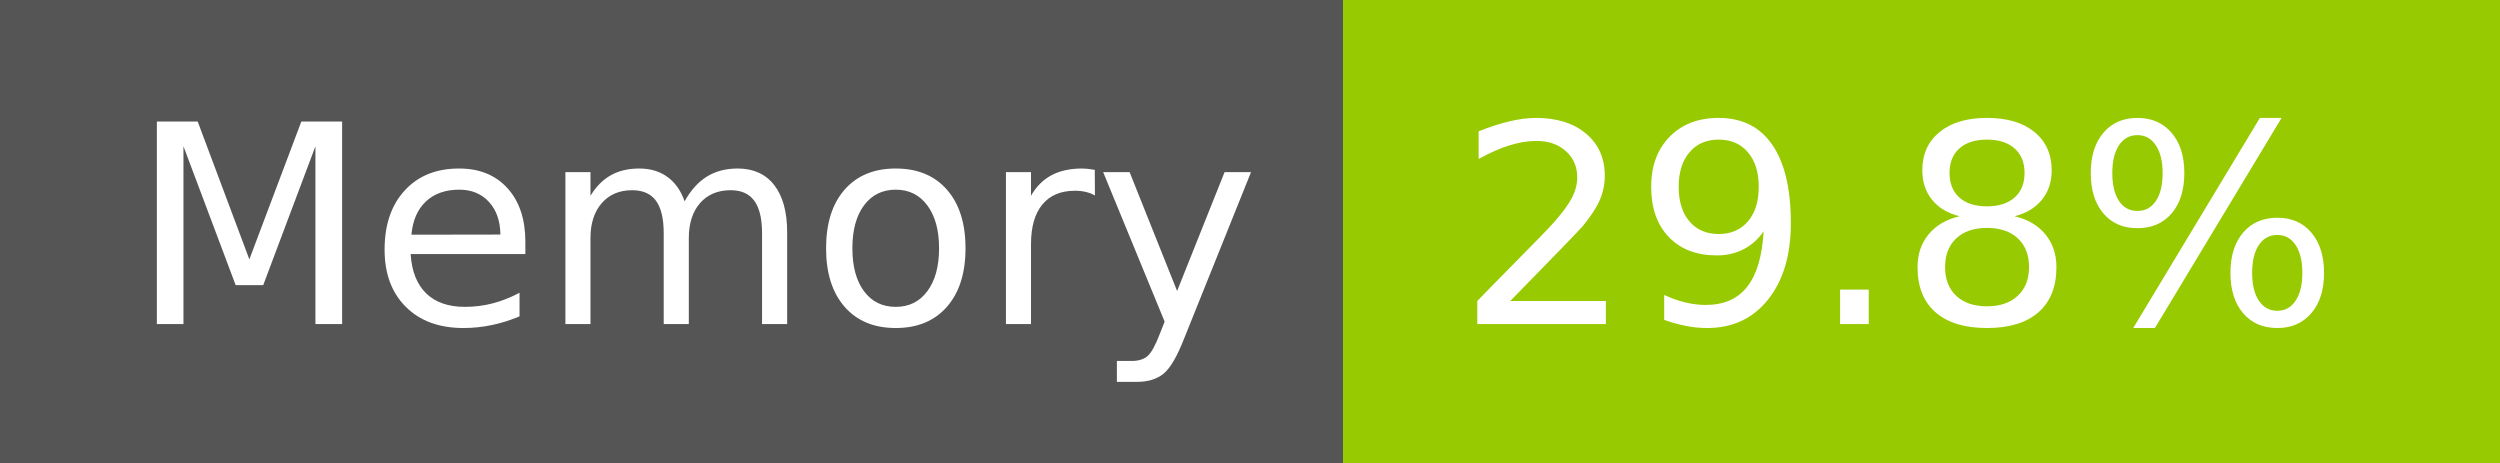
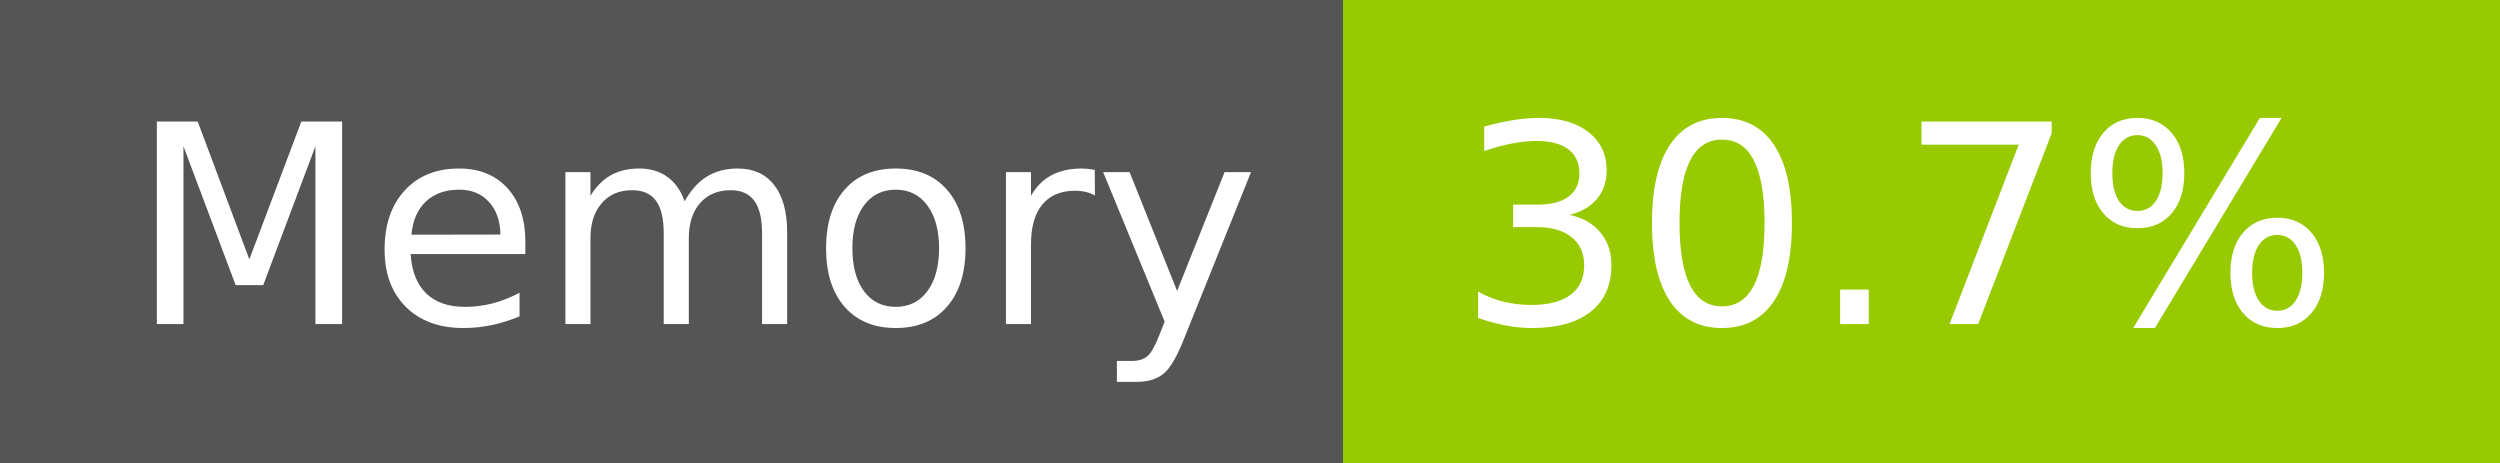
- <svg xmlns="http://www.w3.org/2000/svg" width="108" height="20" role="img" aria-label="Memory: 29.8%">
+ <svg xmlns="http://www.w3.org/2000/svg" width="108" height="20" role="img" aria-label="Memory: 30.7%">
  <g shape-rendering="crispEdges">
    <rect width="58" height="20" fill="#555" />
    <rect x="58" width="50" height="20" fill="#97ca00" />
  </g>
  <g fill="#fff" text-anchor="middle" font-family="Verdana,Geneva,DejaVu Sans,sans-serif" text-rendering="geometricPrecision" font-size="120">
    <text x="300" y="140" transform="scale(.1)" fill="#fff" textLength="466">Memory</text>
-     <text x="820" y="140" transform="scale(.1)" fill="#fff" textLength="390">29.8%</text>
+     <text x="820" y="140" transform="scale(.1)" fill="#fff" textLength="390">30.7%</text>
  </g>
</svg>
